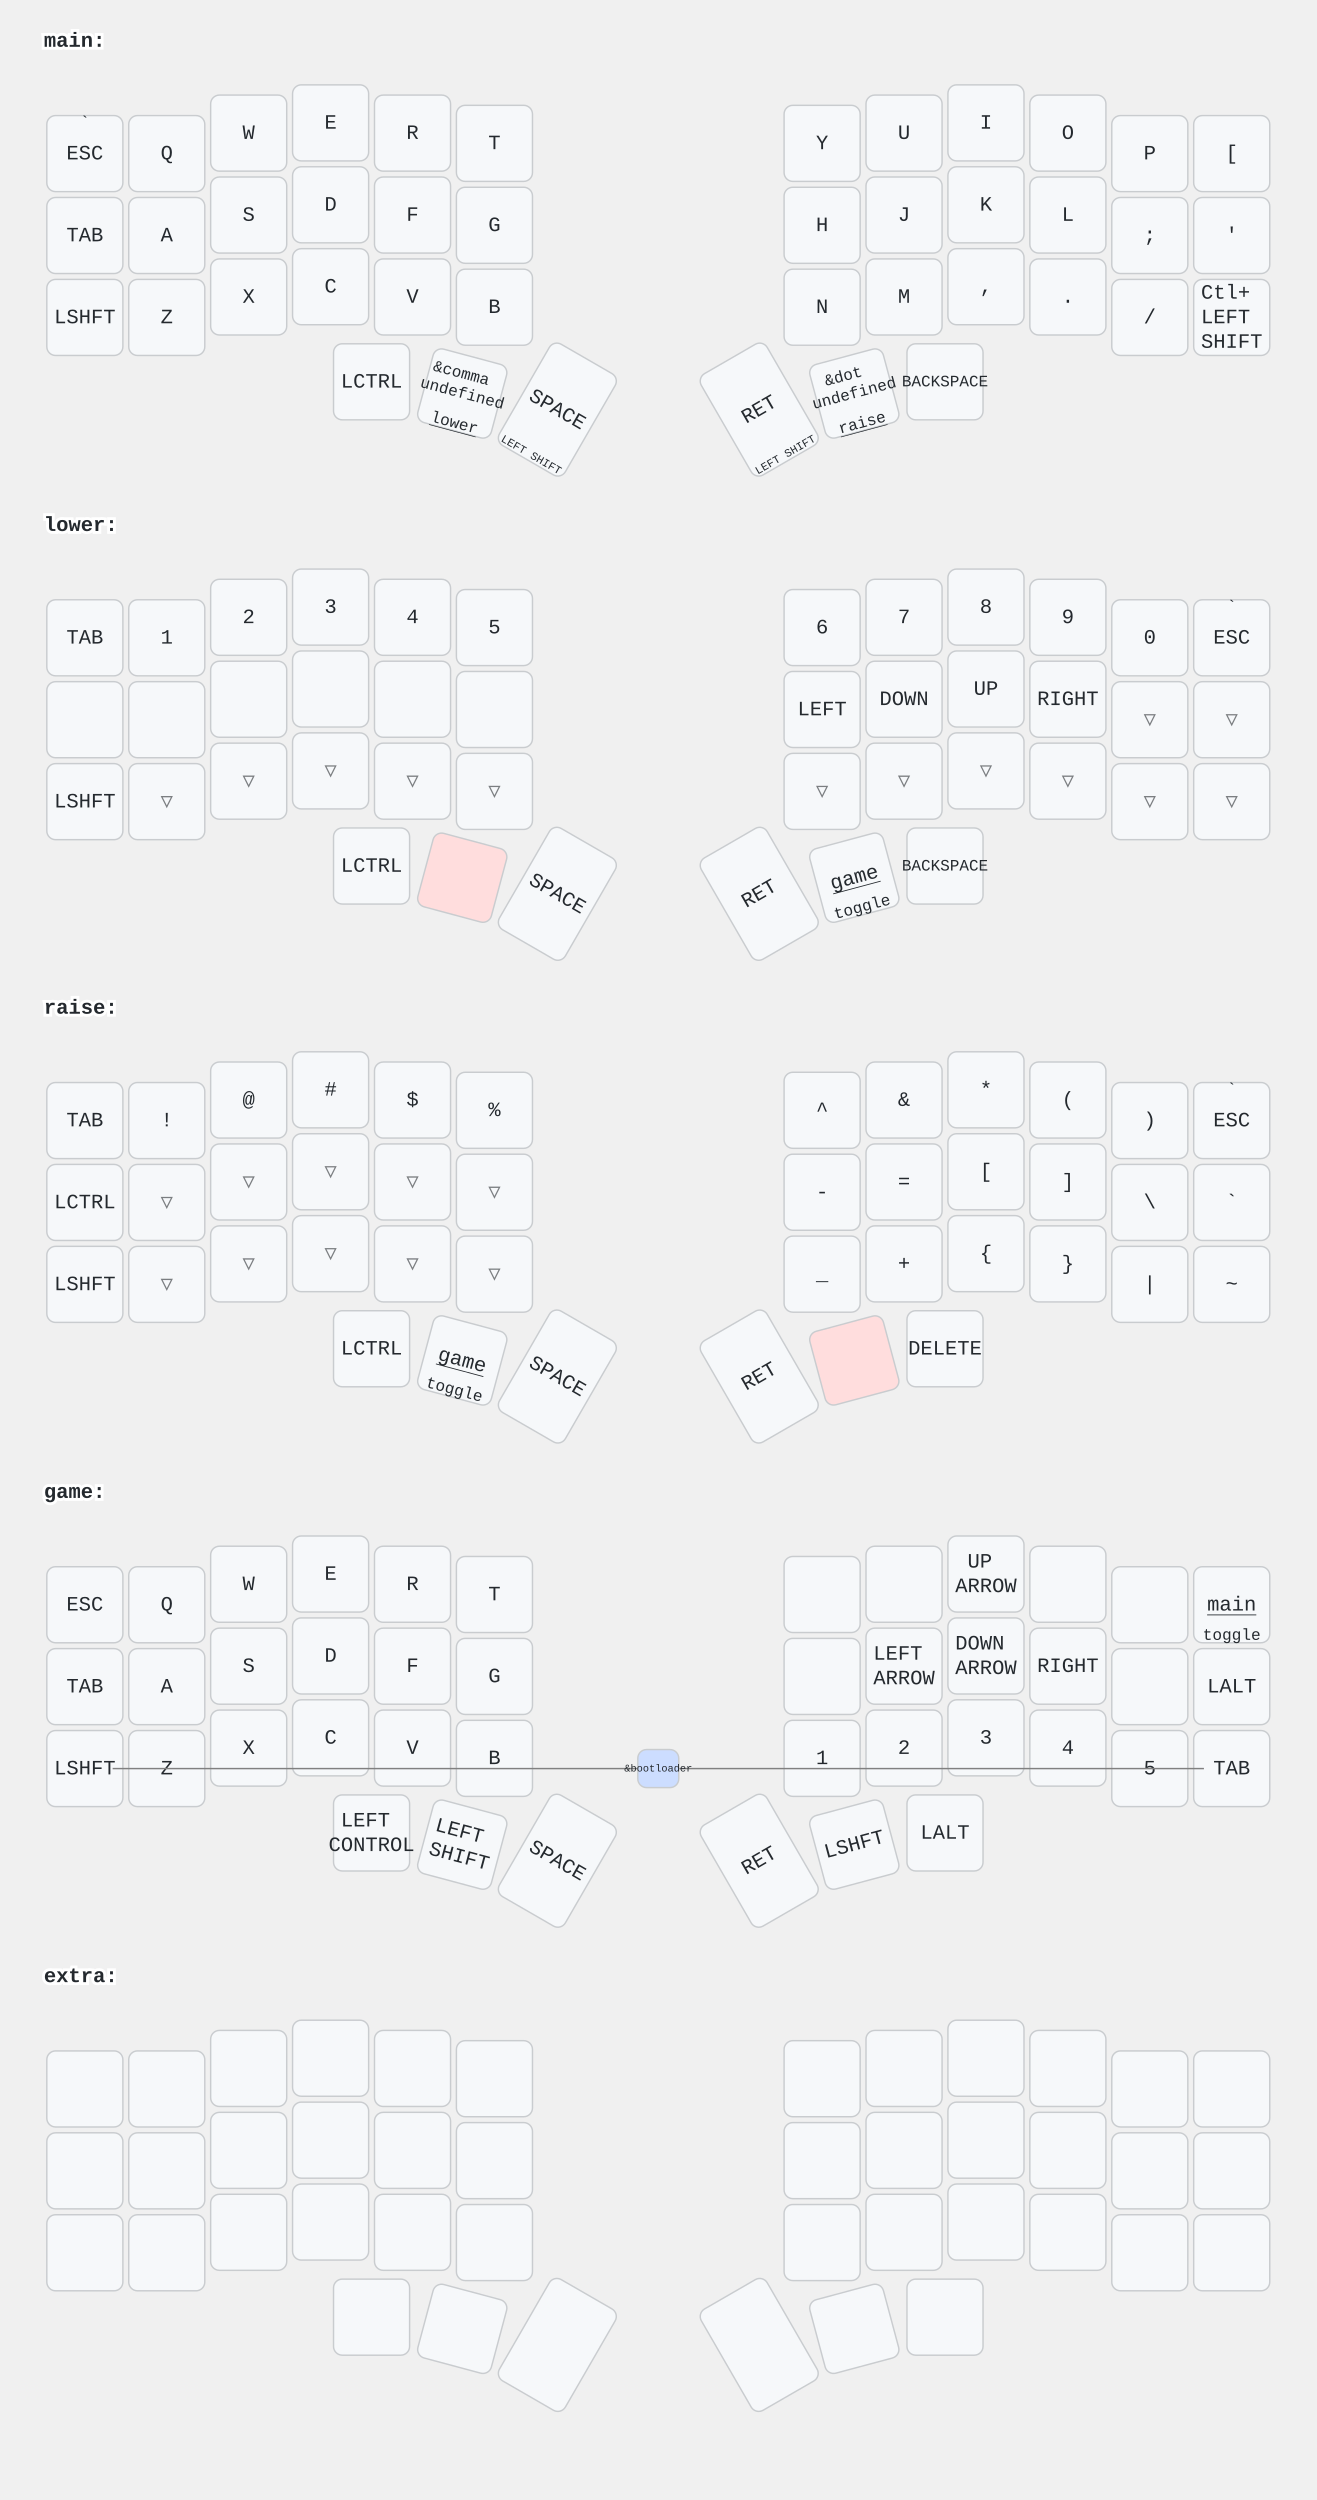
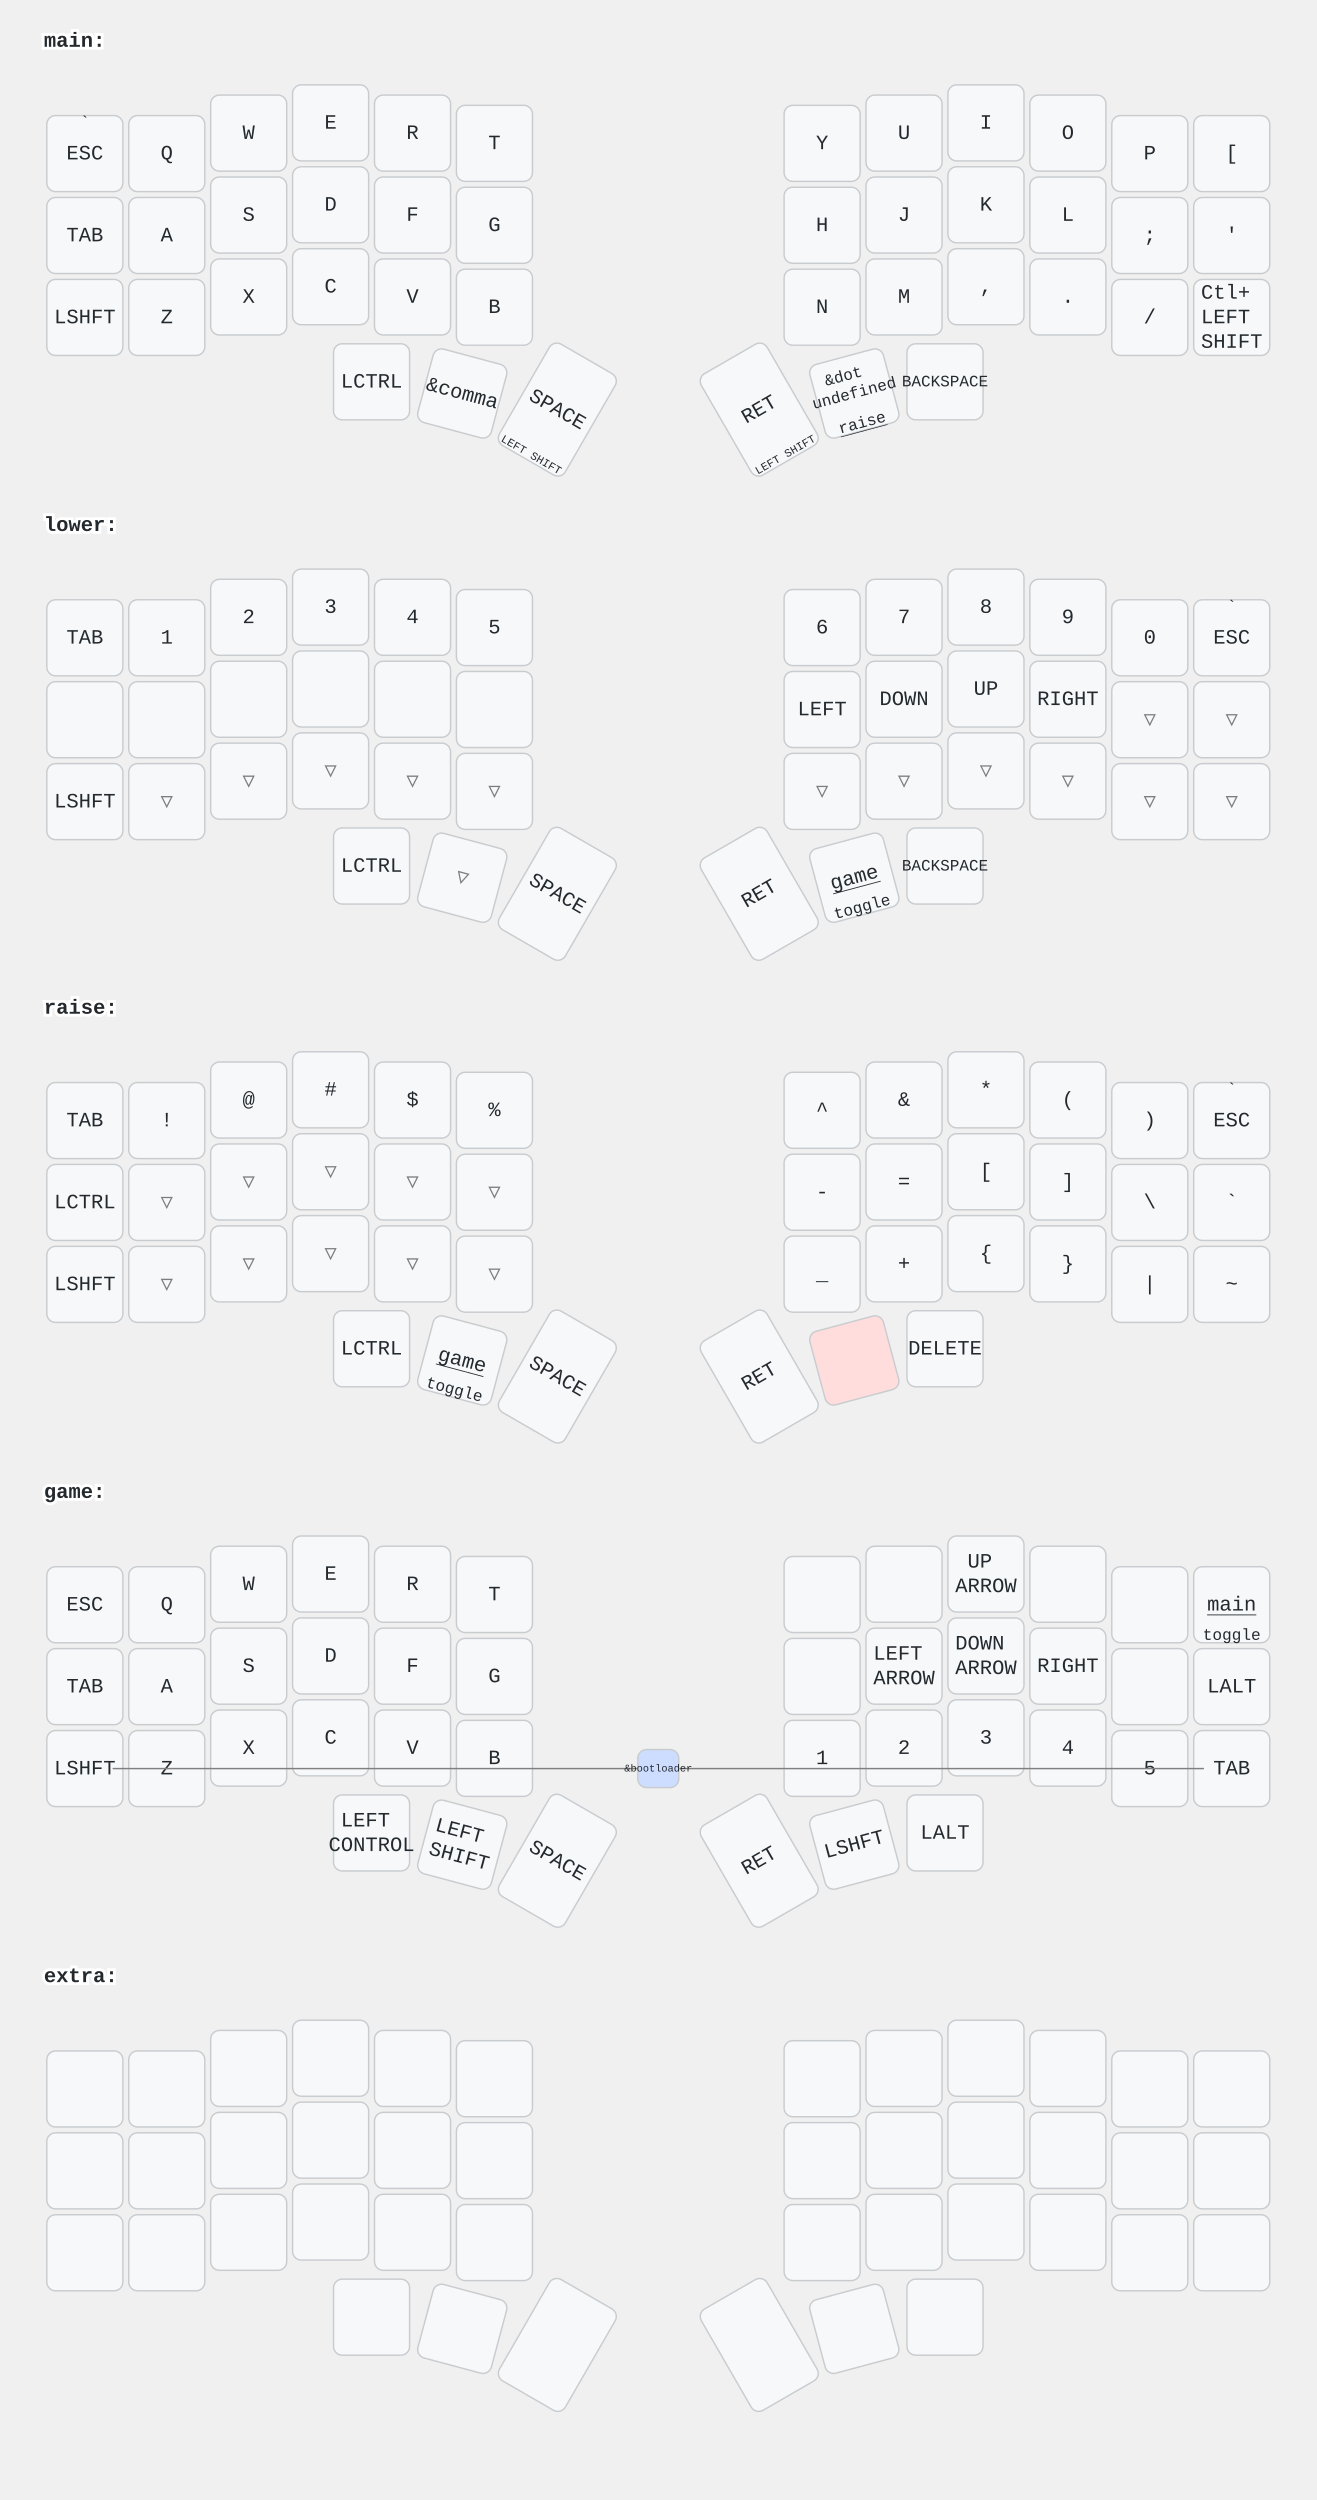
<svg xmlns="http://www.w3.org/2000/svg" width="900" height="1709" viewBox="0 0 900 1709" class="keymap">
  <style>/* inherit to force styles through use tags */
svg path {
    fill: inherit;
}

/* font and background color specifications */
svg.keymap {
    font-family: SFMono-Regular,Consolas,Liberation Mono,Menlo,monospace;
    font-size: 14px;
    font-kerning: normal;
    text-rendering: optimizeLegibility;
    fill: #24292e;
}

/* default key styling */
rect.key {
    fill: #f6f8fa;
}

rect.key, rect.combo {
    stroke: #c9cccf;
    stroke-width: 1;
}

/* default key side styling, only used is draw_key_sides is set */
rect.side {
    filter: brightness(90%);
}

/* color accent for combo boxes */
rect.combo, rect.combo-separate {
    fill: #cdf;
}

/* color accent for held keys */
rect.held, rect.combo.held {
    fill: #fdd;
}

/* color accent for ghost (optional) keys */
rect.ghost, rect.combo.ghost {
    stroke-dasharray: 4, 4;
    stroke-width: 2;
}

text {
    text-anchor: middle;
    dominant-baseline: middle;
}

/* styling for layer labels */
text.label {
    font-weight: bold;
    text-anchor: start;
    stroke: white;
    stroke-width: 4;
    paint-order: stroke;
}

/* styling for optional footer */
text.footer {
    text-anchor: end;
    dominant-baseline: auto;
    stroke: white;
    stroke-width: 4;
    paint-order: stroke;
}

/* styling for combo tap, and key non-tap label text */
text.combo, text.hold, text.shifted, text.left, text.right {
    font-size: 11px;
}

text.hold {
    text-anchor: middle;
    dominant-baseline: auto;
}

text.shifted {
    text-anchor: middle;
    dominant-baseline: hanging;
}

text.left {
    text-anchor: start;
}

text.right {
    text-anchor: end;
}

text.layer-activator {
    text-decoration: underline;
}

/* styling for hold/shifted label text in combo box */
text.combo.hold, text.combo.shifted, text.combo.left, text.combo.right {
    font-size: 8px;
}

/* lighter symbol for transparent keys */
text.trans {
    fill: #7b7e81;
}

/* styling for combo dendrons */
path.combo {
    stroke-width: 1;
    stroke: gray;
    fill: none;
}

/* Start Tabler Icons Cleanup */
/* cannot use height/width with glyphs */
.icon-tabler &gt; path {
    fill: inherit;
    stroke: inherit;
    stroke-width: 2;
}
/* hide tabler's default box */
.icon-tabler &gt; path[stroke="none"][fill="none"] {
    visibility: hidden;
}
/* End Tabler Icons Cleanup */
</style>
  <g transform="translate(30, 0)" class="layer-main">
    <text x="0" y="28" class="label" id="main">main:</text>
    <g transform="translate(0, 56)">
      <g transform="translate(28, 49)" class="key keypos-0">
        <rect rx="6" ry="6" x="-26" y="-26" width="52" height="52" class="key" />
        <text x="0" y="0" class="key tap">ESC</text>
        <text x="0" y="-24" class="key shifted">`</text>
      </g>
      <g transform="translate(84, 49)" class="key keypos-1">
        <rect rx="6" ry="6" x="-26" y="-26" width="52" height="52" class="key" />
        <text x="0" y="0" class="key tap">Q</text>
      </g>
      <g transform="translate(140, 35)" class="key keypos-2">
        <rect rx="6" ry="6" x="-26" y="-26" width="52" height="52" class="key" />
        <text x="0" y="0" class="key tap">W</text>
      </g>
      <g transform="translate(196, 28)" class="key keypos-3">
        <rect rx="6" ry="6" x="-26" y="-26" width="52" height="52" class="key" />
        <text x="0" y="0" class="key tap">E</text>
      </g>
      <g transform="translate(252, 35)" class="key keypos-4">
        <rect rx="6" ry="6" x="-26" y="-26" width="52" height="52" class="key" />
        <text x="0" y="0" class="key tap">R</text>
      </g>
      <g transform="translate(308, 42)" class="key keypos-5">
        <rect rx="6" ry="6" x="-26" y="-26" width="52" height="52" class="key" />
        <text x="0" y="0" class="key tap">T</text>
      </g>
      <g transform="translate(532, 42)" class="key keypos-6">
        <rect rx="6" ry="6" x="-26" y="-26" width="52" height="52" class="key" />
        <text x="0" y="0" class="key tap">Y</text>
      </g>
      <g transform="translate(588, 35)" class="key keypos-7">
        <rect rx="6" ry="6" x="-26" y="-26" width="52" height="52" class="key" />
        <text x="0" y="0" class="key tap">U</text>
      </g>
      <g transform="translate(644, 28)" class="key keypos-8">
        <rect rx="6" ry="6" x="-26" y="-26" width="52" height="52" class="key" />
        <text x="0" y="0" class="key tap">I</text>
      </g>
      <g transform="translate(700, 35)" class="key keypos-9">
        <rect rx="6" ry="6" x="-26" y="-26" width="52" height="52" class="key" />
        <text x="0" y="0" class="key tap">O</text>
      </g>
      <g transform="translate(756, 49)" class="key keypos-10">
        <rect rx="6" ry="6" x="-26" y="-26" width="52" height="52" class="key" />
        <text x="0" y="0" class="key tap">P</text>
      </g>
      <g transform="translate(812, 49)" class="key keypos-11">
        <rect rx="6" ry="6" x="-26" y="-26" width="52" height="52" class="key" />
        <text x="0" y="0" class="key tap">[</text>
      </g>
      <g transform="translate(28, 105)" class="key keypos-12">
        <rect rx="6" ry="6" x="-26" y="-26" width="52" height="52" class="key" />
        <text x="0" y="0" class="key tap">TAB</text>
      </g>
      <g transform="translate(84, 105)" class="key keypos-13">
        <rect rx="6" ry="6" x="-26" y="-26" width="52" height="52" class="key" />
        <text x="0" y="0" class="key tap">A</text>
      </g>
      <g transform="translate(140, 91)" class="key keypos-14">
        <rect rx="6" ry="6" x="-26" y="-26" width="52" height="52" class="key" />
        <text x="0" y="0" class="key tap">S</text>
      </g>
      <g transform="translate(196, 84)" class="key keypos-15">
        <rect rx="6" ry="6" x="-26" y="-26" width="52" height="52" class="key" />
        <text x="0" y="0" class="key tap">D</text>
      </g>
      <g transform="translate(252, 91)" class="key keypos-16">
        <rect rx="6" ry="6" x="-26" y="-26" width="52" height="52" class="key" />
        <text x="0" y="0" class="key tap">F</text>
      </g>
      <g transform="translate(308, 98)" class="key keypos-17">
        <rect rx="6" ry="6" x="-26" y="-26" width="52" height="52" class="key" />
        <text x="0" y="0" class="key tap">G</text>
      </g>
      <g transform="translate(532, 98)" class="key keypos-18">
        <rect rx="6" ry="6" x="-26" y="-26" width="52" height="52" class="key" />
        <text x="0" y="0" class="key tap">H</text>
      </g>
      <g transform="translate(588, 91)" class="key keypos-19">
        <rect rx="6" ry="6" x="-26" y="-26" width="52" height="52" class="key" />
        <text x="0" y="0" class="key tap">J</text>
      </g>
      <g transform="translate(644, 84)" class="key keypos-20">
        <rect rx="6" ry="6" x="-26" y="-26" width="52" height="52" class="key" />
        <text x="0" y="0" class="key tap">K</text>
      </g>
      <g transform="translate(700, 91)" class="key keypos-21">
        <rect rx="6" ry="6" x="-26" y="-26" width="52" height="52" class="key" />
        <text x="0" y="0" class="key tap">L</text>
      </g>
      <g transform="translate(756, 105)" class="key keypos-22">
        <rect rx="6" ry="6" x="-26" y="-26" width="52" height="52" class="key" />
        <text x="0" y="0" class="key tap">;</text>
      </g>
      <g transform="translate(812, 105)" class="key keypos-23">
        <rect rx="6" ry="6" x="-26" y="-26" width="52" height="52" class="key" />
        <text x="0" y="0" class="key tap">'</text>
      </g>
      <g transform="translate(28, 161)" class="key keypos-24">
        <rect rx="6" ry="6" x="-26" y="-26" width="52" height="52" class="key" />
        <text x="0" y="0" class="key tap">LSHFT</text>
      </g>
      <g transform="translate(84, 161)" class="key keypos-25">
        <rect rx="6" ry="6" x="-26" y="-26" width="52" height="52" class="key" />
        <text x="0" y="0" class="key tap">Z</text>
      </g>
      <g transform="translate(140, 147)" class="key keypos-26">
        <rect rx="6" ry="6" x="-26" y="-26" width="52" height="52" class="key" />
        <text x="0" y="0" class="key tap">X</text>
      </g>
      <g transform="translate(196, 140)" class="key keypos-27">
        <rect rx="6" ry="6" x="-26" y="-26" width="52" height="52" class="key" />
        <text x="0" y="0" class="key tap">C</text>
      </g>
      <g transform="translate(252, 147)" class="key keypos-28">
        <rect rx="6" ry="6" x="-26" y="-26" width="52" height="52" class="key" />
        <text x="0" y="0" class="key tap">V</text>
      </g>
      <g transform="translate(308, 154)" class="key keypos-29">
        <rect rx="6" ry="6" x="-26" y="-26" width="52" height="52" class="key" />
        <text x="0" y="0" class="key tap">B</text>
      </g>
      <g transform="translate(532, 154)" class="key keypos-30">
        <rect rx="6" ry="6" x="-26" y="-26" width="52" height="52" class="key" />
        <text x="0" y="0" class="key tap">N</text>
      </g>
      <g transform="translate(588, 147)" class="key keypos-31">
        <rect rx="6" ry="6" x="-26" y="-26" width="52" height="52" class="key" />
        <text x="0" y="0" class="key tap">M</text>
      </g>
      <g transform="translate(644, 140)" class="key keypos-32">
        <rect rx="6" ry="6" x="-26" y="-26" width="52" height="52" class="key" />
        <text x="0" y="0" class="key tap">,</text>
      </g>
      <g transform="translate(700, 147)" class="key keypos-33">
        <rect rx="6" ry="6" x="-26" y="-26" width="52" height="52" class="key" />
        <text x="0" y="0" class="key tap">.</text>
      </g>
      <g transform="translate(756, 161)" class="key keypos-34">
        <rect rx="6" ry="6" x="-26" y="-26" width="52" height="52" class="key" />
        <text x="0" y="0" class="key tap">/</text>
      </g>
      <g transform="translate(812, 161)" class="key keypos-35">
        <rect rx="6" ry="6" x="-26" y="-26" width="52" height="52" class="key" />
        <text x="0" y="0" class="key tap">
          <tspan x="0" dy="-1.2em">Ctl+</tspan>
          <tspan x="0" dy="1.2em">LEFT</tspan>
          <tspan x="0" dy="1.2em">SHIFT</tspan>
        </text>
      </g>
      <g transform="translate(224, 205)" class="key keypos-36">
        <rect rx="6" ry="6" x="-26" y="-26" width="52" height="52" class="key" />
        <text x="0" y="0" class="key tap">LCTRL</text>
      </g>
      <g transform="translate(286, 213) rotate(15.0)" class="key keypos-37">
        <rect rx="6" ry="6" x="-26" y="-26" width="52" height="52" class="key" />
-         <text x="0" y="0" class="key tap">
-           <tspan x="0" dy="-1.2em" style="font-size: 78%">&amp;comma</tspan>
-           <tspan x="0" dy="1.2em" style="font-size: 78%">undefined</tspan>
-         </text>
-         <a href="#lower">
-           <text x="0" y="24" class="key hold layer-activator">lower</text>
-         </a>
+         <text x="0" y="0" class="key tap">&amp;comma</text>
      </g>
      <g transform="translate(351, 224) rotate(30.0)" class="key keypos-38">
        <rect rx="6" ry="6" x="-26" y="-40" width="52" height="80" class="key" />
        <text x="0" y="0" class="key tap">SPACE</text>
        <text x="0" y="38" class="key hold">
          <tspan style="font-size: 70%">LEFT SHIFT</tspan>
        </text>
      </g>
      <g transform="translate(489, 224) rotate(-30.0)" class="key keypos-39">
        <rect rx="6" ry="6" x="-26" y="-40" width="52" height="80" class="key" />
        <text x="0" y="0" class="key tap">RET</text>
        <text x="0" y="38" class="key hold">
          <tspan style="font-size: 70%">LEFT SHIFT</tspan>
        </text>
      </g>
      <g transform="translate(554, 213) rotate(-15.0)" class="key keypos-40">
        <rect rx="6" ry="6" x="-26" y="-26" width="52" height="52" class="key" />
        <text x="0" y="0" class="key tap">
          <tspan x="0" dy="-1.2em" style="font-size: 78%">&amp;dot</tspan>
          <tspan x="0" dy="1.2em" style="font-size: 78%">undefined</tspan>
        </text>
        <a href="#raise">
          <text x="0" y="24" class="key hold layer-activator">raise</text>
        </a>
      </g>
      <g transform="translate(616, 205)" class="key keypos-41">
        <rect rx="6" ry="6" x="-26" y="-26" width="52" height="52" class="key" />
        <text x="0" y="0" class="key tap">
          <tspan style="font-size: 78%">BACKSPACE</tspan>
        </text>
      </g>
    </g>
  </g>
  <g transform="translate(30, 331)" class="layer-lower">
    <text x="0" y="28" class="label" id="lower">lower:</text>
    <g transform="translate(0, 56)">
      <g transform="translate(28, 49)" class="key keypos-0">
        <rect rx="6" ry="6" x="-26" y="-26" width="52" height="52" class="key" />
        <text x="0" y="0" class="key tap">TAB</text>
      </g>
      <g transform="translate(84, 49)" class="key keypos-1">
        <rect rx="6" ry="6" x="-26" y="-26" width="52" height="52" class="key" />
        <text x="0" y="0" class="key tap">1</text>
      </g>
      <g transform="translate(140, 35)" class="key keypos-2">
        <rect rx="6" ry="6" x="-26" y="-26" width="52" height="52" class="key" />
        <text x="0" y="0" class="key tap">2</text>
      </g>
      <g transform="translate(196, 28)" class="key keypos-3">
        <rect rx="6" ry="6" x="-26" y="-26" width="52" height="52" class="key" />
        <text x="0" y="0" class="key tap">3</text>
      </g>
      <g transform="translate(252, 35)" class="key keypos-4">
        <rect rx="6" ry="6" x="-26" y="-26" width="52" height="52" class="key" />
        <text x="0" y="0" class="key tap">4</text>
      </g>
      <g transform="translate(308, 42)" class="key keypos-5">
        <rect rx="6" ry="6" x="-26" y="-26" width="52" height="52" class="key" />
        <text x="0" y="0" class="key tap">5</text>
      </g>
      <g transform="translate(532, 42)" class="key keypos-6">
        <rect rx="6" ry="6" x="-26" y="-26" width="52" height="52" class="key" />
        <text x="0" y="0" class="key tap">6</text>
      </g>
      <g transform="translate(588, 35)" class="key keypos-7">
        <rect rx="6" ry="6" x="-26" y="-26" width="52" height="52" class="key" />
        <text x="0" y="0" class="key tap">7</text>
      </g>
      <g transform="translate(644, 28)" class="key keypos-8">
        <rect rx="6" ry="6" x="-26" y="-26" width="52" height="52" class="key" />
        <text x="0" y="0" class="key tap">8</text>
      </g>
      <g transform="translate(700, 35)" class="key keypos-9">
        <rect rx="6" ry="6" x="-26" y="-26" width="52" height="52" class="key" />
        <text x="0" y="0" class="key tap">9</text>
      </g>
      <g transform="translate(756, 49)" class="key keypos-10">
        <rect rx="6" ry="6" x="-26" y="-26" width="52" height="52" class="key" />
        <text x="0" y="0" class="key tap">0</text>
      </g>
      <g transform="translate(812, 49)" class="key keypos-11">
        <rect rx="6" ry="6" x="-26" y="-26" width="52" height="52" class="key" />
        <text x="0" y="0" class="key tap">ESC</text>
        <text x="0" y="-24" class="key shifted">`</text>
      </g>
      <g transform="translate(28, 105)" class="key keypos-12">
        <rect rx="6" ry="6" x="-26" y="-26" width="52" height="52" class="key" />
      </g>
      <g transform="translate(84, 105)" class="key keypos-13">
        <rect rx="6" ry="6" x="-26" y="-26" width="52" height="52" class="key" />
      </g>
      <g transform="translate(140, 91)" class="key keypos-14">
        <rect rx="6" ry="6" x="-26" y="-26" width="52" height="52" class="key" />
      </g>
      <g transform="translate(196, 84)" class="key keypos-15">
        <rect rx="6" ry="6" x="-26" y="-26" width="52" height="52" class="key" />
      </g>
      <g transform="translate(252, 91)" class="key keypos-16">
        <rect rx="6" ry="6" x="-26" y="-26" width="52" height="52" class="key" />
      </g>
      <g transform="translate(308, 98)" class="key keypos-17">
        <rect rx="6" ry="6" x="-26" y="-26" width="52" height="52" class="key" />
      </g>
      <g transform="translate(532, 98)" class="key keypos-18">
        <rect rx="6" ry="6" x="-26" y="-26" width="52" height="52" class="key" />
        <text x="0" y="0" class="key tap">LEFT</text>
      </g>
      <g transform="translate(588, 91)" class="key keypos-19">
        <rect rx="6" ry="6" x="-26" y="-26" width="52" height="52" class="key" />
        <text x="0" y="0" class="key tap">DOWN</text>
      </g>
      <g transform="translate(644, 84)" class="key keypos-20">
        <rect rx="6" ry="6" x="-26" y="-26" width="52" height="52" class="key" />
        <text x="0" y="0" class="key tap">UP</text>
      </g>
      <g transform="translate(700, 91)" class="key keypos-21">
        <rect rx="6" ry="6" x="-26" y="-26" width="52" height="52" class="key" />
        <text x="0" y="0" class="key tap">RIGHT</text>
      </g>
      <g transform="translate(756, 105)" class="key trans keypos-22">
        <rect rx="6" ry="6" x="-26" y="-26" width="52" height="52" class="key trans" />
        <text x="0" y="0" class="key trans tap">▽</text>
      </g>
      <g transform="translate(812, 105)" class="key trans keypos-23">
        <rect rx="6" ry="6" x="-26" y="-26" width="52" height="52" class="key trans" />
        <text x="0" y="0" class="key trans tap">▽</text>
      </g>
      <g transform="translate(28, 161)" class="key keypos-24">
        <rect rx="6" ry="6" x="-26" y="-26" width="52" height="52" class="key" />
        <text x="0" y="0" class="key tap">LSHFT</text>
      </g>
      <g transform="translate(84, 161)" class="key trans keypos-25">
        <rect rx="6" ry="6" x="-26" y="-26" width="52" height="52" class="key trans" />
        <text x="0" y="0" class="key trans tap">▽</text>
      </g>
      <g transform="translate(140, 147)" class="key trans keypos-26">
        <rect rx="6" ry="6" x="-26" y="-26" width="52" height="52" class="key trans" />
        <text x="0" y="0" class="key trans tap">▽</text>
      </g>
      <g transform="translate(196, 140)" class="key trans keypos-27">
        <rect rx="6" ry="6" x="-26" y="-26" width="52" height="52" class="key trans" />
        <text x="0" y="0" class="key trans tap">▽</text>
      </g>
      <g transform="translate(252, 147)" class="key trans keypos-28">
        <rect rx="6" ry="6" x="-26" y="-26" width="52" height="52" class="key trans" />
        <text x="0" y="0" class="key trans tap">▽</text>
      </g>
      <g transform="translate(308, 154)" class="key trans keypos-29">
        <rect rx="6" ry="6" x="-26" y="-26" width="52" height="52" class="key trans" />
        <text x="0" y="0" class="key trans tap">▽</text>
      </g>
      <g transform="translate(532, 154)" class="key trans keypos-30">
        <rect rx="6" ry="6" x="-26" y="-26" width="52" height="52" class="key trans" />
        <text x="0" y="0" class="key trans tap">▽</text>
      </g>
      <g transform="translate(588, 147)" class="key trans keypos-31">
        <rect rx="6" ry="6" x="-26" y="-26" width="52" height="52" class="key trans" />
        <text x="0" y="0" class="key trans tap">▽</text>
      </g>
      <g transform="translate(644, 140)" class="key trans keypos-32">
        <rect rx="6" ry="6" x="-26" y="-26" width="52" height="52" class="key trans" />
        <text x="0" y="0" class="key trans tap">▽</text>
      </g>
      <g transform="translate(700, 147)" class="key trans keypos-33">
        <rect rx="6" ry="6" x="-26" y="-26" width="52" height="52" class="key trans" />
        <text x="0" y="0" class="key trans tap">▽</text>
      </g>
      <g transform="translate(756, 161)" class="key trans keypos-34">
        <rect rx="6" ry="6" x="-26" y="-26" width="52" height="52" class="key trans" />
        <text x="0" y="0" class="key trans tap">▽</text>
      </g>
      <g transform="translate(812, 161)" class="key trans keypos-35">
        <rect rx="6" ry="6" x="-26" y="-26" width="52" height="52" class="key trans" />
        <text x="0" y="0" class="key trans tap">▽</text>
      </g>
      <g transform="translate(224, 205)" class="key keypos-36">
        <rect rx="6" ry="6" x="-26" y="-26" width="52" height="52" class="key" />
        <text x="0" y="0" class="key tap">LCTRL</text>
      </g>
-       <g transform="translate(286, 213) rotate(15.0)" class="key held keypos-37">
-         <rect rx="6" ry="6" x="-26" y="-26" width="52" height="52" class="key held" />
+       <g transform="translate(286, 213) rotate(15.0)" class="key trans keypos-37">
+         <rect rx="6" ry="6" x="-26" y="-26" width="52" height="52" class="key trans" />
+         <text x="0" y="0" class="key trans tap">▽</text>
      </g>
      <g transform="translate(351, 224) rotate(30.0)" class="key keypos-38">
        <rect rx="6" ry="6" x="-26" y="-40" width="52" height="80" class="key" />
        <text x="0" y="0" class="key tap">SPACE</text>
      </g>
      <g transform="translate(489, 224) rotate(-30.0)" class="key keypos-39">
        <rect rx="6" ry="6" x="-26" y="-40" width="52" height="80" class="key" />
        <text x="0" y="0" class="key tap">RET</text>
      </g>
      <g transform="translate(554, 213) rotate(-15.0)" class="key keypos-40">
        <rect rx="6" ry="6" x="-26" y="-26" width="52" height="52" class="key" />
        <a href="#game">
          <text x="0" y="0" class="key tap layer-activator">game</text>
        </a>
        <text x="0" y="24" class="key hold">toggle</text>
      </g>
      <g transform="translate(616, 205)" class="key keypos-41">
        <rect rx="6" ry="6" x="-26" y="-26" width="52" height="52" class="key" />
        <text x="0" y="0" class="key tap">
          <tspan style="font-size: 78%">BACKSPACE</tspan>
        </text>
      </g>
    </g>
  </g>
  <g transform="translate(30, 661)" class="layer-raise">
    <text x="0" y="28" class="label" id="raise">raise:</text>
    <g transform="translate(0, 56)">
      <g transform="translate(28, 49)" class="key keypos-0">
        <rect rx="6" ry="6" x="-26" y="-26" width="52" height="52" class="key" />
        <text x="0" y="0" class="key tap">TAB</text>
      </g>
      <g transform="translate(84, 49)" class="key keypos-1">
        <rect rx="6" ry="6" x="-26" y="-26" width="52" height="52" class="key" />
        <text x="0" y="0" class="key tap">!</text>
      </g>
      <g transform="translate(140, 35)" class="key keypos-2">
        <rect rx="6" ry="6" x="-26" y="-26" width="52" height="52" class="key" />
        <text x="0" y="0" class="key tap">@</text>
      </g>
      <g transform="translate(196, 28)" class="key keypos-3">
        <rect rx="6" ry="6" x="-26" y="-26" width="52" height="52" class="key" />
        <text x="0" y="0" class="key tap">#</text>
      </g>
      <g transform="translate(252, 35)" class="key keypos-4">
        <rect rx="6" ry="6" x="-26" y="-26" width="52" height="52" class="key" />
        <text x="0" y="0" class="key tap">$</text>
      </g>
      <g transform="translate(308, 42)" class="key keypos-5">
        <rect rx="6" ry="6" x="-26" y="-26" width="52" height="52" class="key" />
        <text x="0" y="0" class="key tap">%</text>
      </g>
      <g transform="translate(532, 42)" class="key keypos-6">
        <rect rx="6" ry="6" x="-26" y="-26" width="52" height="52" class="key" />
        <text x="0" y="0" class="key tap">^</text>
      </g>
      <g transform="translate(588, 35)" class="key keypos-7">
        <rect rx="6" ry="6" x="-26" y="-26" width="52" height="52" class="key" />
        <text x="0" y="0" class="key tap">&amp;</text>
      </g>
      <g transform="translate(644, 28)" class="key keypos-8">
        <rect rx="6" ry="6" x="-26" y="-26" width="52" height="52" class="key" />
        <text x="0" y="0" class="key tap">*</text>
      </g>
      <g transform="translate(700, 35)" class="key keypos-9">
        <rect rx="6" ry="6" x="-26" y="-26" width="52" height="52" class="key" />
        <text x="0" y="0" class="key tap">(</text>
      </g>
      <g transform="translate(756, 49)" class="key keypos-10">
        <rect rx="6" ry="6" x="-26" y="-26" width="52" height="52" class="key" />
        <text x="0" y="0" class="key tap">)</text>
      </g>
      <g transform="translate(812, 49)" class="key keypos-11">
        <rect rx="6" ry="6" x="-26" y="-26" width="52" height="52" class="key" />
        <text x="0" y="0" class="key tap">ESC</text>
        <text x="0" y="-24" class="key shifted">`</text>
      </g>
      <g transform="translate(28, 105)" class="key keypos-12">
        <rect rx="6" ry="6" x="-26" y="-26" width="52" height="52" class="key" />
        <text x="0" y="0" class="key tap">LCTRL</text>
      </g>
      <g transform="translate(84, 105)" class="key trans keypos-13">
        <rect rx="6" ry="6" x="-26" y="-26" width="52" height="52" class="key trans" />
        <text x="0" y="0" class="key trans tap">▽</text>
      </g>
      <g transform="translate(140, 91)" class="key trans keypos-14">
        <rect rx="6" ry="6" x="-26" y="-26" width="52" height="52" class="key trans" />
        <text x="0" y="0" class="key trans tap">▽</text>
      </g>
      <g transform="translate(196, 84)" class="key trans keypos-15">
        <rect rx="6" ry="6" x="-26" y="-26" width="52" height="52" class="key trans" />
        <text x="0" y="0" class="key trans tap">▽</text>
      </g>
      <g transform="translate(252, 91)" class="key trans keypos-16">
        <rect rx="6" ry="6" x="-26" y="-26" width="52" height="52" class="key trans" />
        <text x="0" y="0" class="key trans tap">▽</text>
      </g>
      <g transform="translate(308, 98)" class="key trans keypos-17">
        <rect rx="6" ry="6" x="-26" y="-26" width="52" height="52" class="key trans" />
        <text x="0" y="0" class="key trans tap">▽</text>
      </g>
      <g transform="translate(532, 98)" class="key keypos-18">
        <rect rx="6" ry="6" x="-26" y="-26" width="52" height="52" class="key" />
        <text x="0" y="0" class="key tap">-</text>
      </g>
      <g transform="translate(588, 91)" class="key keypos-19">
        <rect rx="6" ry="6" x="-26" y="-26" width="52" height="52" class="key" />
        <text x="0" y="0" class="key tap">=</text>
      </g>
      <g transform="translate(644, 84)" class="key keypos-20">
        <rect rx="6" ry="6" x="-26" y="-26" width="52" height="52" class="key" />
        <text x="0" y="0" class="key tap">[</text>
      </g>
      <g transform="translate(700, 91)" class="key keypos-21">
        <rect rx="6" ry="6" x="-26" y="-26" width="52" height="52" class="key" />
        <text x="0" y="0" class="key tap">]</text>
      </g>
      <g transform="translate(756, 105)" class="key keypos-22">
        <rect rx="6" ry="6" x="-26" y="-26" width="52" height="52" class="key" />
        <text x="0" y="0" class="key tap">\</text>
      </g>
      <g transform="translate(812, 105)" class="key keypos-23">
        <rect rx="6" ry="6" x="-26" y="-26" width="52" height="52" class="key" />
        <text x="0" y="0" class="key tap">`</text>
      </g>
      <g transform="translate(28, 161)" class="key keypos-24">
        <rect rx="6" ry="6" x="-26" y="-26" width="52" height="52" class="key" />
        <text x="0" y="0" class="key tap">LSHFT</text>
      </g>
      <g transform="translate(84, 161)" class="key trans keypos-25">
        <rect rx="6" ry="6" x="-26" y="-26" width="52" height="52" class="key trans" />
        <text x="0" y="0" class="key trans tap">▽</text>
      </g>
      <g transform="translate(140, 147)" class="key trans keypos-26">
        <rect rx="6" ry="6" x="-26" y="-26" width="52" height="52" class="key trans" />
        <text x="0" y="0" class="key trans tap">▽</text>
      </g>
      <g transform="translate(196, 140)" class="key trans keypos-27">
        <rect rx="6" ry="6" x="-26" y="-26" width="52" height="52" class="key trans" />
        <text x="0" y="0" class="key trans tap">▽</text>
      </g>
      <g transform="translate(252, 147)" class="key trans keypos-28">
        <rect rx="6" ry="6" x="-26" y="-26" width="52" height="52" class="key trans" />
        <text x="0" y="0" class="key trans tap">▽</text>
      </g>
      <g transform="translate(308, 154)" class="key trans keypos-29">
        <rect rx="6" ry="6" x="-26" y="-26" width="52" height="52" class="key trans" />
        <text x="0" y="0" class="key trans tap">▽</text>
      </g>
      <g transform="translate(532, 154)" class="key keypos-30">
        <rect rx="6" ry="6" x="-26" y="-26" width="52" height="52" class="key" />
        <text x="0" y="0" class="key tap">_</text>
      </g>
      <g transform="translate(588, 147)" class="key keypos-31">
        <rect rx="6" ry="6" x="-26" y="-26" width="52" height="52" class="key" />
        <text x="0" y="0" class="key tap">+</text>
      </g>
      <g transform="translate(644, 140)" class="key keypos-32">
        <rect rx="6" ry="6" x="-26" y="-26" width="52" height="52" class="key" />
        <text x="0" y="0" class="key tap">{</text>
      </g>
      <g transform="translate(700, 147)" class="key keypos-33">
        <rect rx="6" ry="6" x="-26" y="-26" width="52" height="52" class="key" />
        <text x="0" y="0" class="key tap">}</text>
      </g>
      <g transform="translate(756, 161)" class="key keypos-34">
        <rect rx="6" ry="6" x="-26" y="-26" width="52" height="52" class="key" />
        <text x="0" y="0" class="key tap">|</text>
      </g>
      <g transform="translate(812, 161)" class="key keypos-35">
        <rect rx="6" ry="6" x="-26" y="-26" width="52" height="52" class="key" />
        <text x="0" y="0" class="key tap">~</text>
      </g>
      <g transform="translate(224, 205)" class="key keypos-36">
        <rect rx="6" ry="6" x="-26" y="-26" width="52" height="52" class="key" />
        <text x="0" y="0" class="key tap">LCTRL</text>
      </g>
      <g transform="translate(286, 213) rotate(15.0)" class="key keypos-37">
        <rect rx="6" ry="6" x="-26" y="-26" width="52" height="52" class="key" />
        <a href="#game">
          <text x="0" y="0" class="key tap layer-activator">game</text>
        </a>
        <text x="0" y="24" class="key hold">toggle</text>
      </g>
      <g transform="translate(351, 224) rotate(30.0)" class="key keypos-38">
        <rect rx="6" ry="6" x="-26" y="-40" width="52" height="80" class="key" />
        <text x="0" y="0" class="key tap">SPACE</text>
      </g>
      <g transform="translate(489, 224) rotate(-30.0)" class="key keypos-39">
        <rect rx="6" ry="6" x="-26" y="-40" width="52" height="80" class="key" />
        <text x="0" y="0" class="key tap">RET</text>
      </g>
      <g transform="translate(554, 213) rotate(-15.0)" class="key held keypos-40">
        <rect rx="6" ry="6" x="-26" y="-26" width="52" height="52" class="key held" />
      </g>
      <g transform="translate(616, 205)" class="key keypos-41">
        <rect rx="6" ry="6" x="-26" y="-26" width="52" height="52" class="key" />
        <text x="0" y="0" class="key tap">DELETE</text>
      </g>
    </g>
  </g>
  <g transform="translate(30, 992)" class="layer-game">
    <text x="0" y="28" class="label" id="game">game:</text>
    <g transform="translate(0, 56)">
      <g transform="translate(28, 49)" class="key keypos-0">
        <rect rx="6" ry="6" x="-26" y="-26" width="52" height="52" class="key" />
        <text x="0" y="0" class="key tap">ESC</text>
      </g>
      <g transform="translate(84, 49)" class="key keypos-1">
        <rect rx="6" ry="6" x="-26" y="-26" width="52" height="52" class="key" />
        <text x="0" y="0" class="key tap">Q</text>
      </g>
      <g transform="translate(140, 35)" class="key keypos-2">
        <rect rx="6" ry="6" x="-26" y="-26" width="52" height="52" class="key" />
        <text x="0" y="0" class="key tap">W</text>
      </g>
      <g transform="translate(196, 28)" class="key keypos-3">
        <rect rx="6" ry="6" x="-26" y="-26" width="52" height="52" class="key" />
        <text x="0" y="0" class="key tap">E</text>
      </g>
      <g transform="translate(252, 35)" class="key keypos-4">
        <rect rx="6" ry="6" x="-26" y="-26" width="52" height="52" class="key" />
        <text x="0" y="0" class="key tap">R</text>
      </g>
      <g transform="translate(308, 42)" class="key keypos-5">
        <rect rx="6" ry="6" x="-26" y="-26" width="52" height="52" class="key" />
        <text x="0" y="0" class="key tap">T</text>
      </g>
      <g transform="translate(532, 42)" class="key keypos-6">
        <rect rx="6" ry="6" x="-26" y="-26" width="52" height="52" class="key" />
      </g>
      <g transform="translate(588, 35)" class="key keypos-7">
        <rect rx="6" ry="6" x="-26" y="-26" width="52" height="52" class="key" />
      </g>
      <g transform="translate(644, 28)" class="key keypos-8">
        <rect rx="6" ry="6" x="-26" y="-26" width="52" height="52" class="key" />
        <text x="0" y="0" class="key tap">
          <tspan x="0" dy="-0.6em">UP</tspan>
          <tspan x="0" dy="1.2em">ARROW</tspan>
        </text>
      </g>
      <g transform="translate(700, 35)" class="key keypos-9">
        <rect rx="6" ry="6" x="-26" y="-26" width="52" height="52" class="key" />
      </g>
      <g transform="translate(756, 49)" class="key keypos-10">
        <rect rx="6" ry="6" x="-26" y="-26" width="52" height="52" class="key" />
      </g>
      <g transform="translate(812, 49)" class="key keypos-11">
        <rect rx="6" ry="6" x="-26" y="-26" width="52" height="52" class="key" />
        <a href="#main">
          <text x="0" y="0" class="key tap layer-activator">main</text>
        </a>
        <text x="0" y="24" class="key hold">toggle</text>
      </g>
      <g transform="translate(28, 105)" class="key keypos-12">
        <rect rx="6" ry="6" x="-26" y="-26" width="52" height="52" class="key" />
        <text x="0" y="0" class="key tap">TAB</text>
      </g>
      <g transform="translate(84, 105)" class="key keypos-13">
        <rect rx="6" ry="6" x="-26" y="-26" width="52" height="52" class="key" />
        <text x="0" y="0" class="key tap">A</text>
      </g>
      <g transform="translate(140, 91)" class="key keypos-14">
        <rect rx="6" ry="6" x="-26" y="-26" width="52" height="52" class="key" />
        <text x="0" y="0" class="key tap">S</text>
      </g>
      <g transform="translate(196, 84)" class="key keypos-15">
        <rect rx="6" ry="6" x="-26" y="-26" width="52" height="52" class="key" />
        <text x="0" y="0" class="key tap">D</text>
      </g>
      <g transform="translate(252, 91)" class="key keypos-16">
        <rect rx="6" ry="6" x="-26" y="-26" width="52" height="52" class="key" />
        <text x="0" y="0" class="key tap">F</text>
      </g>
      <g transform="translate(308, 98)" class="key keypos-17">
        <rect rx="6" ry="6" x="-26" y="-26" width="52" height="52" class="key" />
        <text x="0" y="0" class="key tap">G</text>
      </g>
      <g transform="translate(532, 98)" class="key keypos-18">
        <rect rx="6" ry="6" x="-26" y="-26" width="52" height="52" class="key" />
      </g>
      <g transform="translate(588, 91)" class="key keypos-19">
        <rect rx="6" ry="6" x="-26" y="-26" width="52" height="52" class="key" />
        <text x="0" y="0" class="key tap">
          <tspan x="0" dy="-0.6em">LEFT</tspan>
          <tspan x="0" dy="1.2em">ARROW</tspan>
        </text>
      </g>
      <g transform="translate(644, 84)" class="key keypos-20">
        <rect rx="6" ry="6" x="-26" y="-26" width="52" height="52" class="key" />
        <text x="0" y="0" class="key tap">
          <tspan x="0" dy="-0.6em">DOWN</tspan>
          <tspan x="0" dy="1.2em">ARROW</tspan>
        </text>
      </g>
      <g transform="translate(700, 91)" class="key keypos-21">
        <rect rx="6" ry="6" x="-26" y="-26" width="52" height="52" class="key" />
        <text x="0" y="0" class="key tap">RIGHT</text>
      </g>
      <g transform="translate(756, 105)" class="key keypos-22">
        <rect rx="6" ry="6" x="-26" y="-26" width="52" height="52" class="key" />
      </g>
      <g transform="translate(812, 105)" class="key keypos-23">
        <rect rx="6" ry="6" x="-26" y="-26" width="52" height="52" class="key" />
        <text x="0" y="0" class="key tap">LALT</text>
      </g>
      <g transform="translate(28, 161)" class="key keypos-24">
        <rect rx="6" ry="6" x="-26" y="-26" width="52" height="52" class="key" />
        <text x="0" y="0" class="key tap">LSHFT</text>
      </g>
      <g transform="translate(84, 161)" class="key keypos-25">
        <rect rx="6" ry="6" x="-26" y="-26" width="52" height="52" class="key" />
        <text x="0" y="0" class="key tap">Z</text>
      </g>
      <g transform="translate(140, 147)" class="key keypos-26">
        <rect rx="6" ry="6" x="-26" y="-26" width="52" height="52" class="key" />
        <text x="0" y="0" class="key tap">X</text>
      </g>
      <g transform="translate(196, 140)" class="key keypos-27">
        <rect rx="6" ry="6" x="-26" y="-26" width="52" height="52" class="key" />
        <text x="0" y="0" class="key tap">C</text>
      </g>
      <g transform="translate(252, 147)" class="key keypos-28">
        <rect rx="6" ry="6" x="-26" y="-26" width="52" height="52" class="key" />
        <text x="0" y="0" class="key tap">V</text>
      </g>
      <g transform="translate(308, 154)" class="key keypos-29">
        <rect rx="6" ry="6" x="-26" y="-26" width="52" height="52" class="key" />
        <text x="0" y="0" class="key tap">B</text>
      </g>
      <g transform="translate(532, 154)" class="key keypos-30">
        <rect rx="6" ry="6" x="-26" y="-26" width="52" height="52" class="key" />
        <text x="0" y="0" class="key tap">1</text>
      </g>
      <g transform="translate(588, 147)" class="key keypos-31">
        <rect rx="6" ry="6" x="-26" y="-26" width="52" height="52" class="key" />
        <text x="0" y="0" class="key tap">2</text>
      </g>
      <g transform="translate(644, 140)" class="key keypos-32">
        <rect rx="6" ry="6" x="-26" y="-26" width="52" height="52" class="key" />
        <text x="0" y="0" class="key tap">3</text>
      </g>
      <g transform="translate(700, 147)" class="key keypos-33">
        <rect rx="6" ry="6" x="-26" y="-26" width="52" height="52" class="key" />
        <text x="0" y="0" class="key tap">4</text>
      </g>
      <g transform="translate(756, 161)" class="key keypos-34">
        <rect rx="6" ry="6" x="-26" y="-26" width="52" height="52" class="key" />
        <text x="0" y="0" class="key tap">5</text>
      </g>
      <g transform="translate(812, 161)" class="key keypos-35">
        <rect rx="6" ry="6" x="-26" y="-26" width="52" height="52" class="key" />
        <text x="0" y="0" class="key tap">TAB</text>
      </g>
      <g transform="translate(224, 205)" class="key keypos-36">
        <rect rx="6" ry="6" x="-26" y="-26" width="52" height="52" class="key" />
        <text x="0" y="0" class="key tap">
          <tspan x="0" dy="-0.6em">LEFT</tspan>
          <tspan x="0" dy="1.2em">CONTROL</tspan>
        </text>
      </g>
      <g transform="translate(286, 213) rotate(15.0)" class="key keypos-37">
        <rect rx="6" ry="6" x="-26" y="-26" width="52" height="52" class="key" />
        <text x="0" y="0" class="key tap">
          <tspan x="0" dy="-0.6em">LEFT</tspan>
          <tspan x="0" dy="1.2em">SHIFT</tspan>
        </text>
      </g>
      <g transform="translate(351, 224) rotate(30.0)" class="key keypos-38">
        <rect rx="6" ry="6" x="-26" y="-40" width="52" height="80" class="key" />
        <text x="0" y="0" class="key tap">SPACE</text>
      </g>
      <g transform="translate(489, 224) rotate(-30.0)" class="key keypos-39">
        <rect rx="6" ry="6" x="-26" y="-40" width="52" height="80" class="key" />
        <text x="0" y="0" class="key tap">RET</text>
      </g>
      <g transform="translate(554, 213) rotate(-15.0)" class="key keypos-40">
        <rect rx="6" ry="6" x="-26" y="-26" width="52" height="52" class="key" />
        <text x="0" y="0" class="key tap">LSHFT</text>
      </g>
      <g transform="translate(616, 205)" class="key keypos-41">
        <rect rx="6" ry="6" x="-26" y="-26" width="52" height="52" class="key" />
        <text x="0" y="0" class="key tap">LALT</text>
      </g>
      <g class="combo combopos-0">
        <path d="M420,161 l-373,0" class="combo" />
        <path d="M420,161 l373,0" class="combo" />
        <rect rx="6" ry="6" x="406" y="148" width="28" height="26" class="combo" />
        <text x="420" y="161" class="combo tap">
          <tspan style="font-size: 64%">&amp;bootloader</tspan>
        </text>
      </g>
    </g>
  </g>
  <g transform="translate(30, 1323)" class="layer-extra">
    <text x="0" y="28" class="label" id="extra">extra:</text>
    <g transform="translate(0, 56)">
      <g transform="translate(28, 49)" class="key keypos-0">
        <rect rx="6" ry="6" x="-26" y="-26" width="52" height="52" class="key" />
      </g>
      <g transform="translate(84, 49)" class="key keypos-1">
        <rect rx="6" ry="6" x="-26" y="-26" width="52" height="52" class="key" />
      </g>
      <g transform="translate(140, 35)" class="key keypos-2">
        <rect rx="6" ry="6" x="-26" y="-26" width="52" height="52" class="key" />
      </g>
      <g transform="translate(196, 28)" class="key keypos-3">
        <rect rx="6" ry="6" x="-26" y="-26" width="52" height="52" class="key" />
      </g>
      <g transform="translate(252, 35)" class="key keypos-4">
        <rect rx="6" ry="6" x="-26" y="-26" width="52" height="52" class="key" />
      </g>
      <g transform="translate(308, 42)" class="key keypos-5">
        <rect rx="6" ry="6" x="-26" y="-26" width="52" height="52" class="key" />
      </g>
      <g transform="translate(532, 42)" class="key keypos-6">
        <rect rx="6" ry="6" x="-26" y="-26" width="52" height="52" class="key" />
      </g>
      <g transform="translate(588, 35)" class="key keypos-7">
        <rect rx="6" ry="6" x="-26" y="-26" width="52" height="52" class="key" />
      </g>
      <g transform="translate(644, 28)" class="key keypos-8">
        <rect rx="6" ry="6" x="-26" y="-26" width="52" height="52" class="key" />
      </g>
      <g transform="translate(700, 35)" class="key keypos-9">
        <rect rx="6" ry="6" x="-26" y="-26" width="52" height="52" class="key" />
      </g>
      <g transform="translate(756, 49)" class="key keypos-10">
        <rect rx="6" ry="6" x="-26" y="-26" width="52" height="52" class="key" />
      </g>
      <g transform="translate(812, 49)" class="key keypos-11">
        <rect rx="6" ry="6" x="-26" y="-26" width="52" height="52" class="key" />
      </g>
      <g transform="translate(28, 105)" class="key keypos-12">
        <rect rx="6" ry="6" x="-26" y="-26" width="52" height="52" class="key" />
      </g>
      <g transform="translate(84, 105)" class="key keypos-13">
        <rect rx="6" ry="6" x="-26" y="-26" width="52" height="52" class="key" />
      </g>
      <g transform="translate(140, 91)" class="key keypos-14">
        <rect rx="6" ry="6" x="-26" y="-26" width="52" height="52" class="key" />
      </g>
      <g transform="translate(196, 84)" class="key keypos-15">
        <rect rx="6" ry="6" x="-26" y="-26" width="52" height="52" class="key" />
      </g>
      <g transform="translate(252, 91)" class="key keypos-16">
        <rect rx="6" ry="6" x="-26" y="-26" width="52" height="52" class="key" />
      </g>
      <g transform="translate(308, 98)" class="key keypos-17">
        <rect rx="6" ry="6" x="-26" y="-26" width="52" height="52" class="key" />
      </g>
      <g transform="translate(532, 98)" class="key keypos-18">
        <rect rx="6" ry="6" x="-26" y="-26" width="52" height="52" class="key" />
      </g>
      <g transform="translate(588, 91)" class="key keypos-19">
        <rect rx="6" ry="6" x="-26" y="-26" width="52" height="52" class="key" />
      </g>
      <g transform="translate(644, 84)" class="key keypos-20">
        <rect rx="6" ry="6" x="-26" y="-26" width="52" height="52" class="key" />
      </g>
      <g transform="translate(700, 91)" class="key keypos-21">
        <rect rx="6" ry="6" x="-26" y="-26" width="52" height="52" class="key" />
      </g>
      <g transform="translate(756, 105)" class="key keypos-22">
        <rect rx="6" ry="6" x="-26" y="-26" width="52" height="52" class="key" />
      </g>
      <g transform="translate(812, 105)" class="key keypos-23">
        <rect rx="6" ry="6" x="-26" y="-26" width="52" height="52" class="key" />
      </g>
      <g transform="translate(28, 161)" class="key keypos-24">
        <rect rx="6" ry="6" x="-26" y="-26" width="52" height="52" class="key" />
      </g>
      <g transform="translate(84, 161)" class="key keypos-25">
        <rect rx="6" ry="6" x="-26" y="-26" width="52" height="52" class="key" />
      </g>
      <g transform="translate(140, 147)" class="key keypos-26">
        <rect rx="6" ry="6" x="-26" y="-26" width="52" height="52" class="key" />
      </g>
      <g transform="translate(196, 140)" class="key keypos-27">
        <rect rx="6" ry="6" x="-26" y="-26" width="52" height="52" class="key" />
      </g>
      <g transform="translate(252, 147)" class="key keypos-28">
        <rect rx="6" ry="6" x="-26" y="-26" width="52" height="52" class="key" />
      </g>
      <g transform="translate(308, 154)" class="key keypos-29">
        <rect rx="6" ry="6" x="-26" y="-26" width="52" height="52" class="key" />
      </g>
      <g transform="translate(532, 154)" class="key keypos-30">
        <rect rx="6" ry="6" x="-26" y="-26" width="52" height="52" class="key" />
      </g>
      <g transform="translate(588, 147)" class="key keypos-31">
        <rect rx="6" ry="6" x="-26" y="-26" width="52" height="52" class="key" />
      </g>
      <g transform="translate(644, 140)" class="key keypos-32">
        <rect rx="6" ry="6" x="-26" y="-26" width="52" height="52" class="key" />
      </g>
      <g transform="translate(700, 147)" class="key keypos-33">
        <rect rx="6" ry="6" x="-26" y="-26" width="52" height="52" class="key" />
      </g>
      <g transform="translate(756, 161)" class="key keypos-34">
        <rect rx="6" ry="6" x="-26" y="-26" width="52" height="52" class="key" />
      </g>
      <g transform="translate(812, 161)" class="key keypos-35">
        <rect rx="6" ry="6" x="-26" y="-26" width="52" height="52" class="key" />
      </g>
      <g transform="translate(224, 205)" class="key keypos-36">
        <rect rx="6" ry="6" x="-26" y="-26" width="52" height="52" class="key" />
      </g>
      <g transform="translate(286, 213) rotate(15.0)" class="key keypos-37">
        <rect rx="6" ry="6" x="-26" y="-26" width="52" height="52" class="key" />
      </g>
      <g transform="translate(351, 224) rotate(30.0)" class="key keypos-38">
        <rect rx="6" ry="6" x="-26" y="-40" width="52" height="80" class="key" />
      </g>
      <g transform="translate(489, 224) rotate(-30.0)" class="key keypos-39">
        <rect rx="6" ry="6" x="-26" y="-40" width="52" height="80" class="key" />
      </g>
      <g transform="translate(554, 213) rotate(-15.0)" class="key keypos-40">
        <rect rx="6" ry="6" x="-26" y="-26" width="52" height="52" class="key" />
      </g>
      <g transform="translate(616, 205)" class="key keypos-41">
        <rect rx="6" ry="6" x="-26" y="-26" width="52" height="52" class="key" />
      </g>
    </g>
  </g>
</svg>
